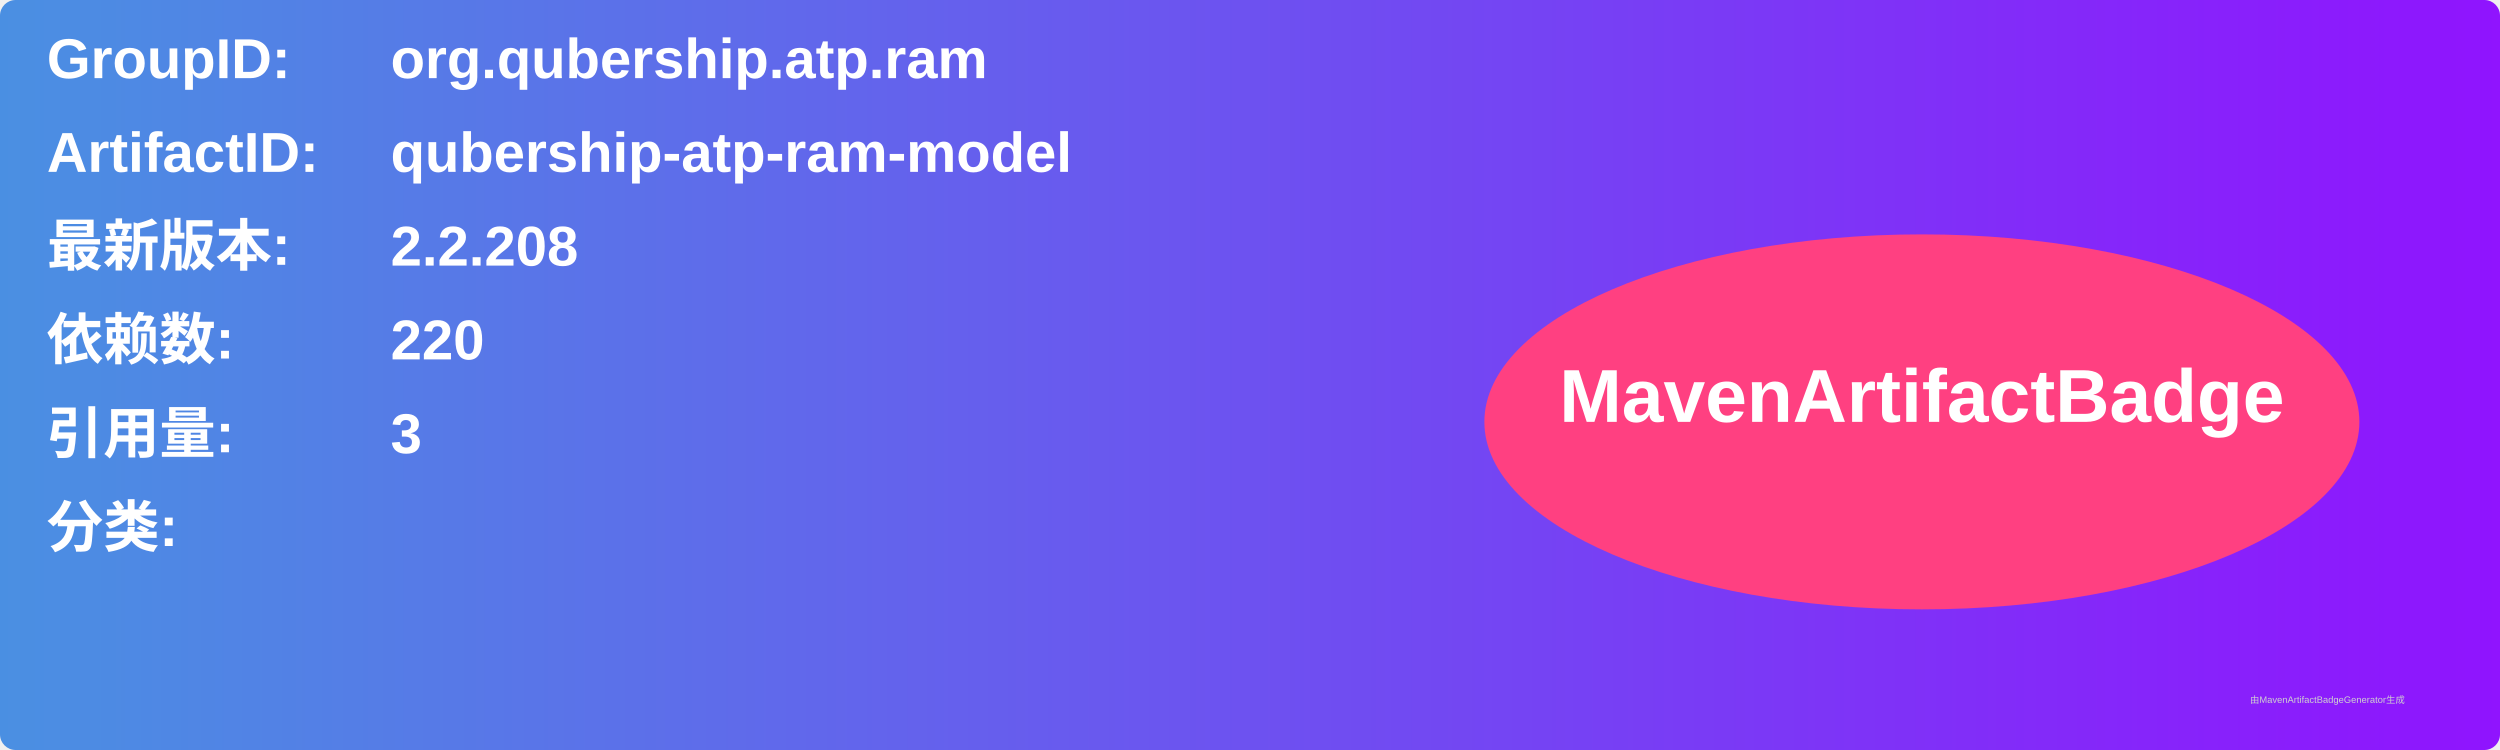
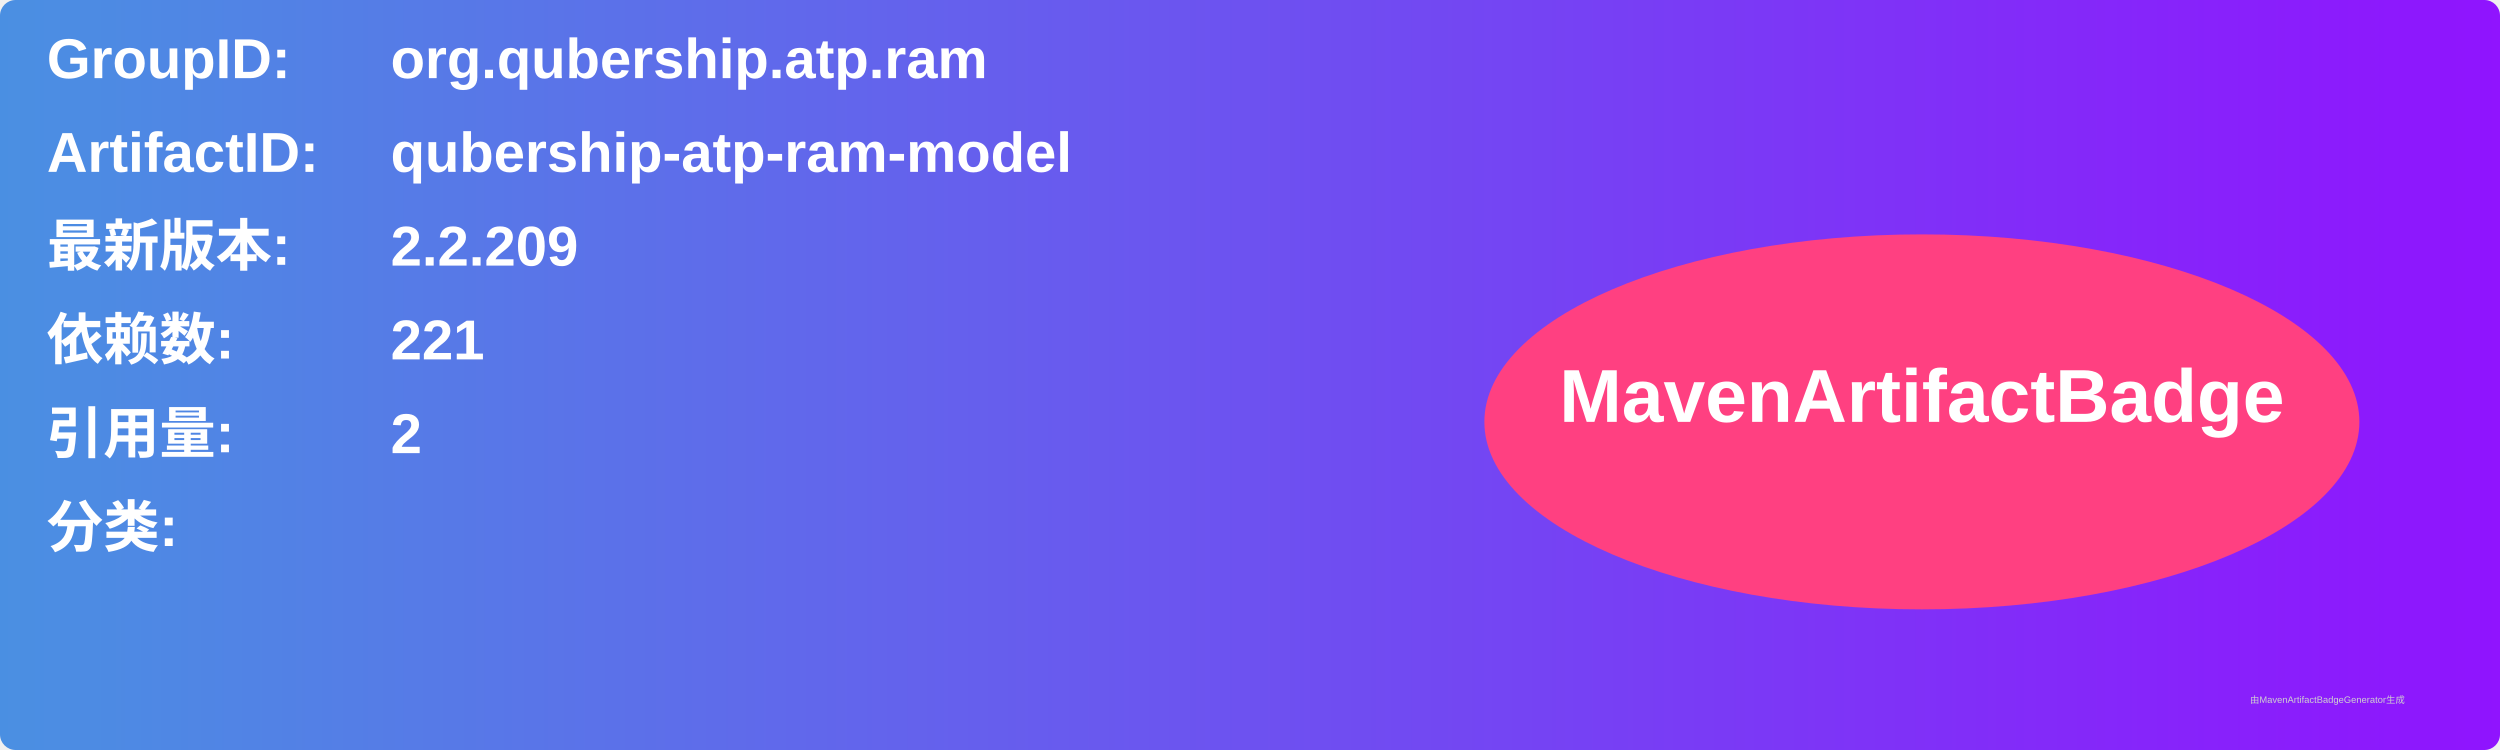
<svg xmlns="http://www.w3.org/2000/svg" width="800" height="240" viewBox="0 0 800 240">
  <linearGradient id="grad" x1="0%" y1="0%" x2="100%" y2="0%">
    <stop offset="0%" stop-color="#4a90e2" />
    <stop offset="100%" stop-color="#9013fe" />
  </linearGradient>
  <rect width="100%" height="100%" rx="5" ry="5" fill="url(#grad)" />
  <g transform="translate(15, 15)">
    <text x="0" y="10" font-family="Arial" font-size="18" fill="white" font-weight="bold" width="260">GroupID:</text>
    <text x="110" y="10" font-family="Arial" font-size="18" fill="white" font-weight="bold" width="460">org.qubership.atp.ram</text>
    <text x="0" y="40" font-family="Arial" font-size="18" fill="white" font-weight="bold" width="260">ArtifactID:</text>
    <text x="110" y="40" font-family="Arial" font-size="18" fill="white" font-weight="bold" width="460">qubership-atp-ram-model</text>
    <text x="0" y="70" font-family="Arial" font-size="18" fill="white" font-weight="bold">最新版本:</text>
    <text x="110" y="70" font-family="Arial" font-size="18" fill="white" font-weight="bold">
-       <tspan font-weight="bold">2.2.208</tspan>
+       <tspan font-weight="bold">2.2.209</tspan>
    </text>
    <text x="0" y="100" font-family="Arial" font-size="18" fill="white" font-weight="bold">依赖数: </text>
    <text x="110" y="100" font-family="Arial" font-size="18" fill="white">
-       <tspan font-weight="bold">220</tspan>
+       <tspan font-weight="bold">221</tspan>
    </text>
    <text x="0" y="130" font-family="Arial" font-size="18" fill="white" font-weight="bold">引用量: </text>
    <text x="110" y="130" font-family="Arial" font-size="18" fill="white">
-       <tspan font-weight="bold">3</tspan>
+       <tspan font-weight="bold">2</tspan>
    </text>
    <text x="0" y="160" font-family="Arial" font-size="18" fill="white" font-weight="bold">分类:</text>
    <text x="10" y="190" font-family="Arial" font-size="10" fill="white">
      <tspan font-weight="bold" />
    </text>
    <ellipse cx="600" cy="120" rx="140" ry="60" fill="#ff4081" />
    <text x="600" y="120" text-anchor="middle" font-family="Arial" font-size="24" fill="white" font-weight="bold">MavenArtifactBadge</text>
  </g>
  <text x="720" y="225" font-family="Arial" font-size="3" fill="#d0d0d0">由MavenArtifactBadgeGenerator生成</text>
</svg>
